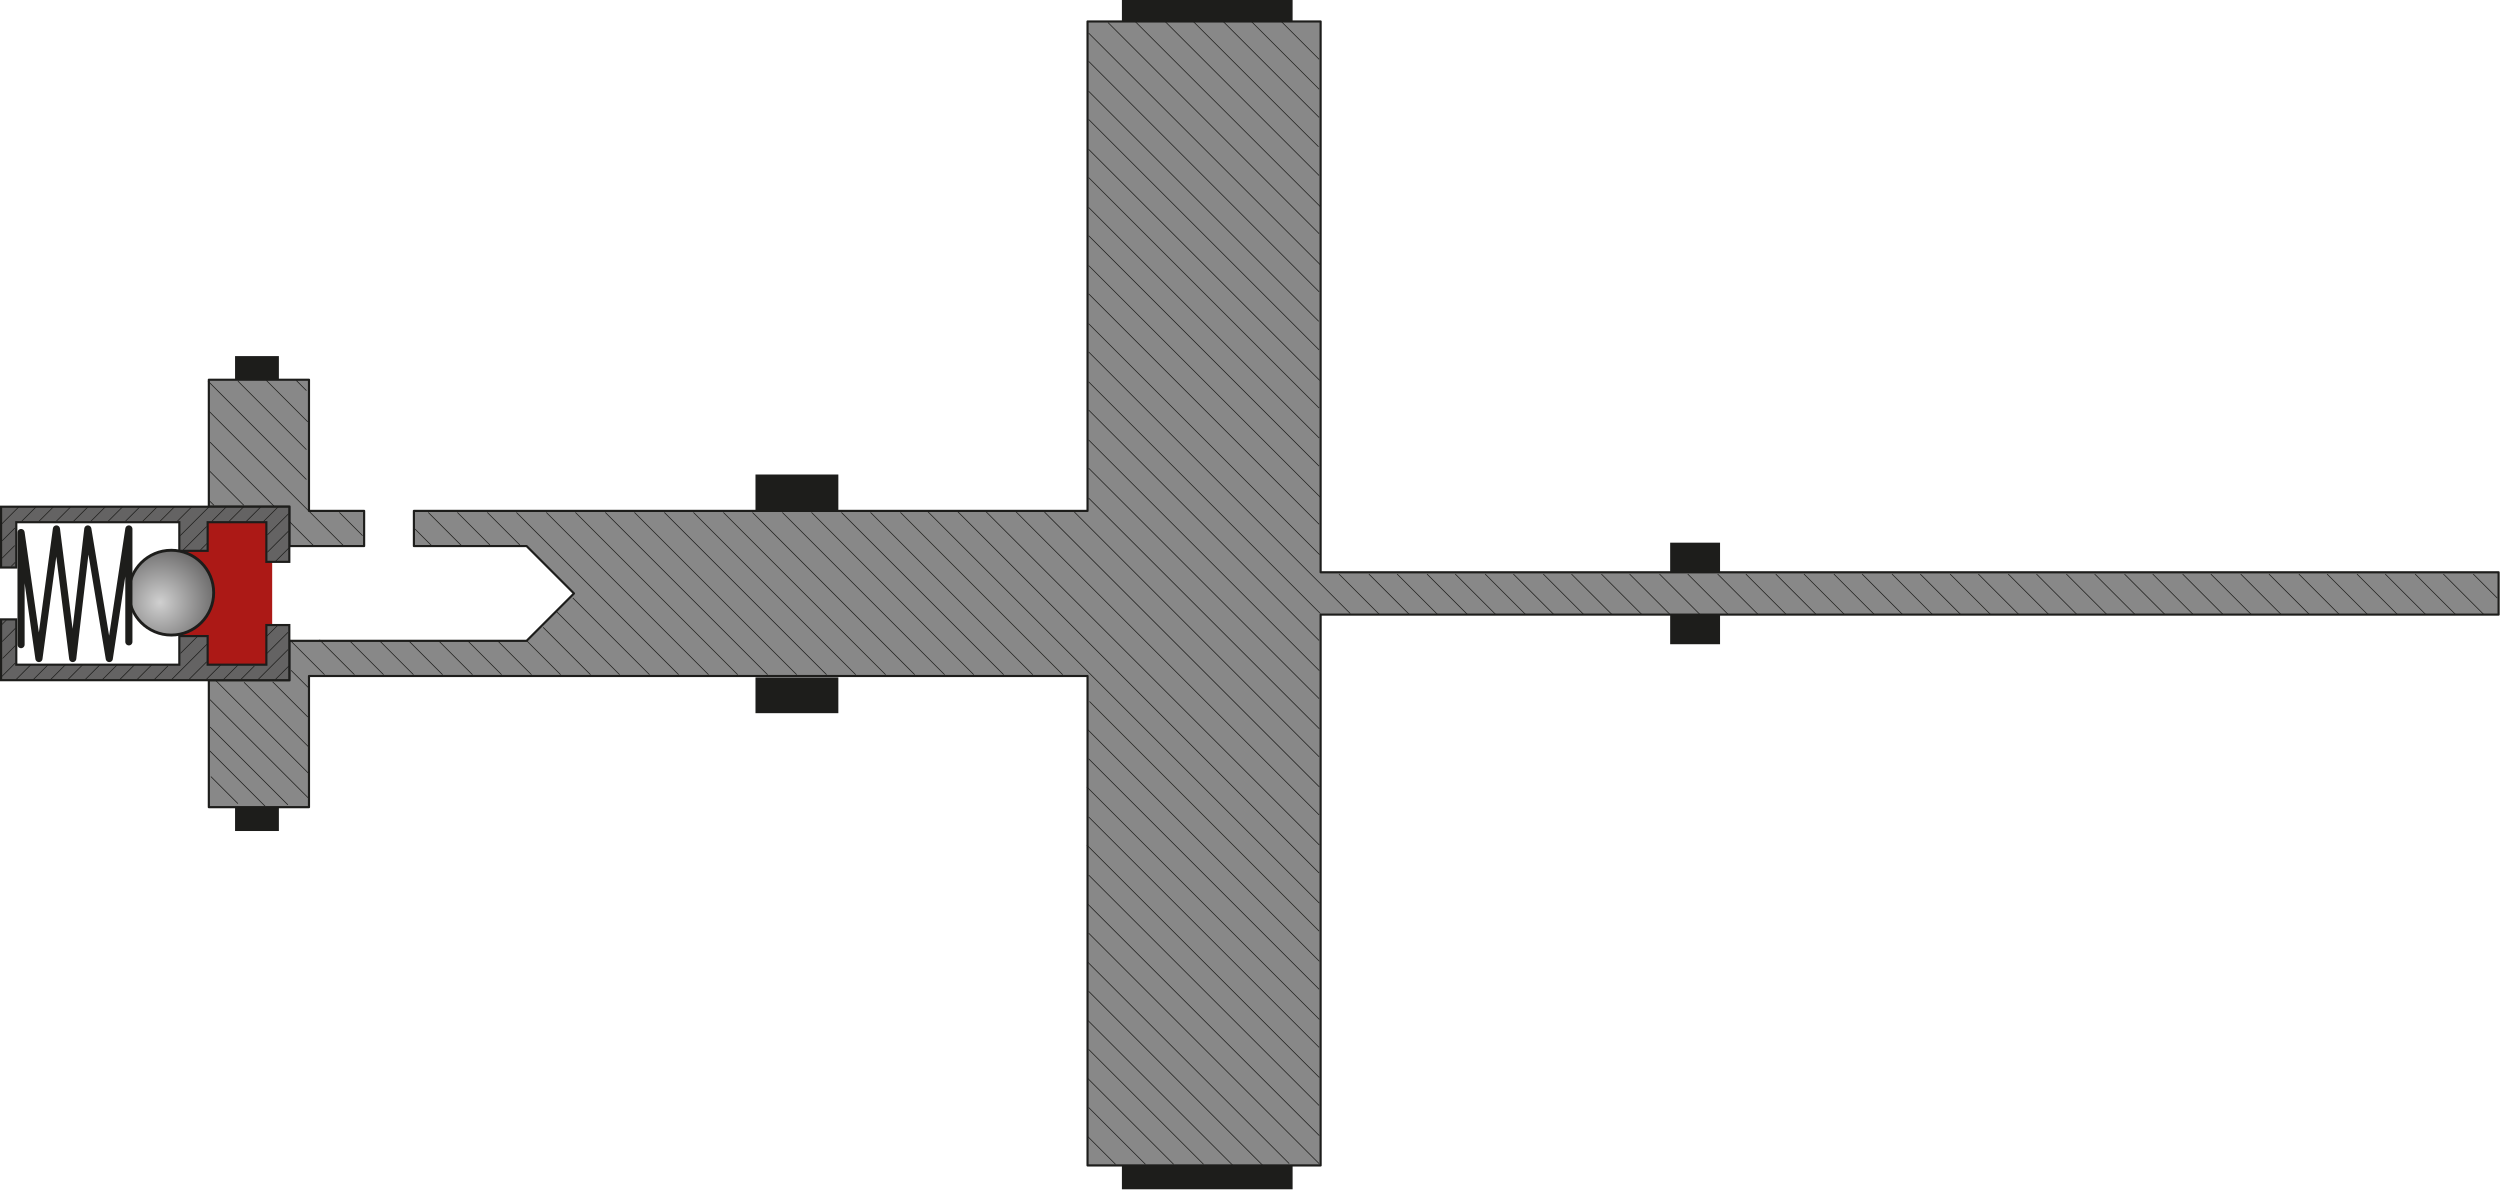
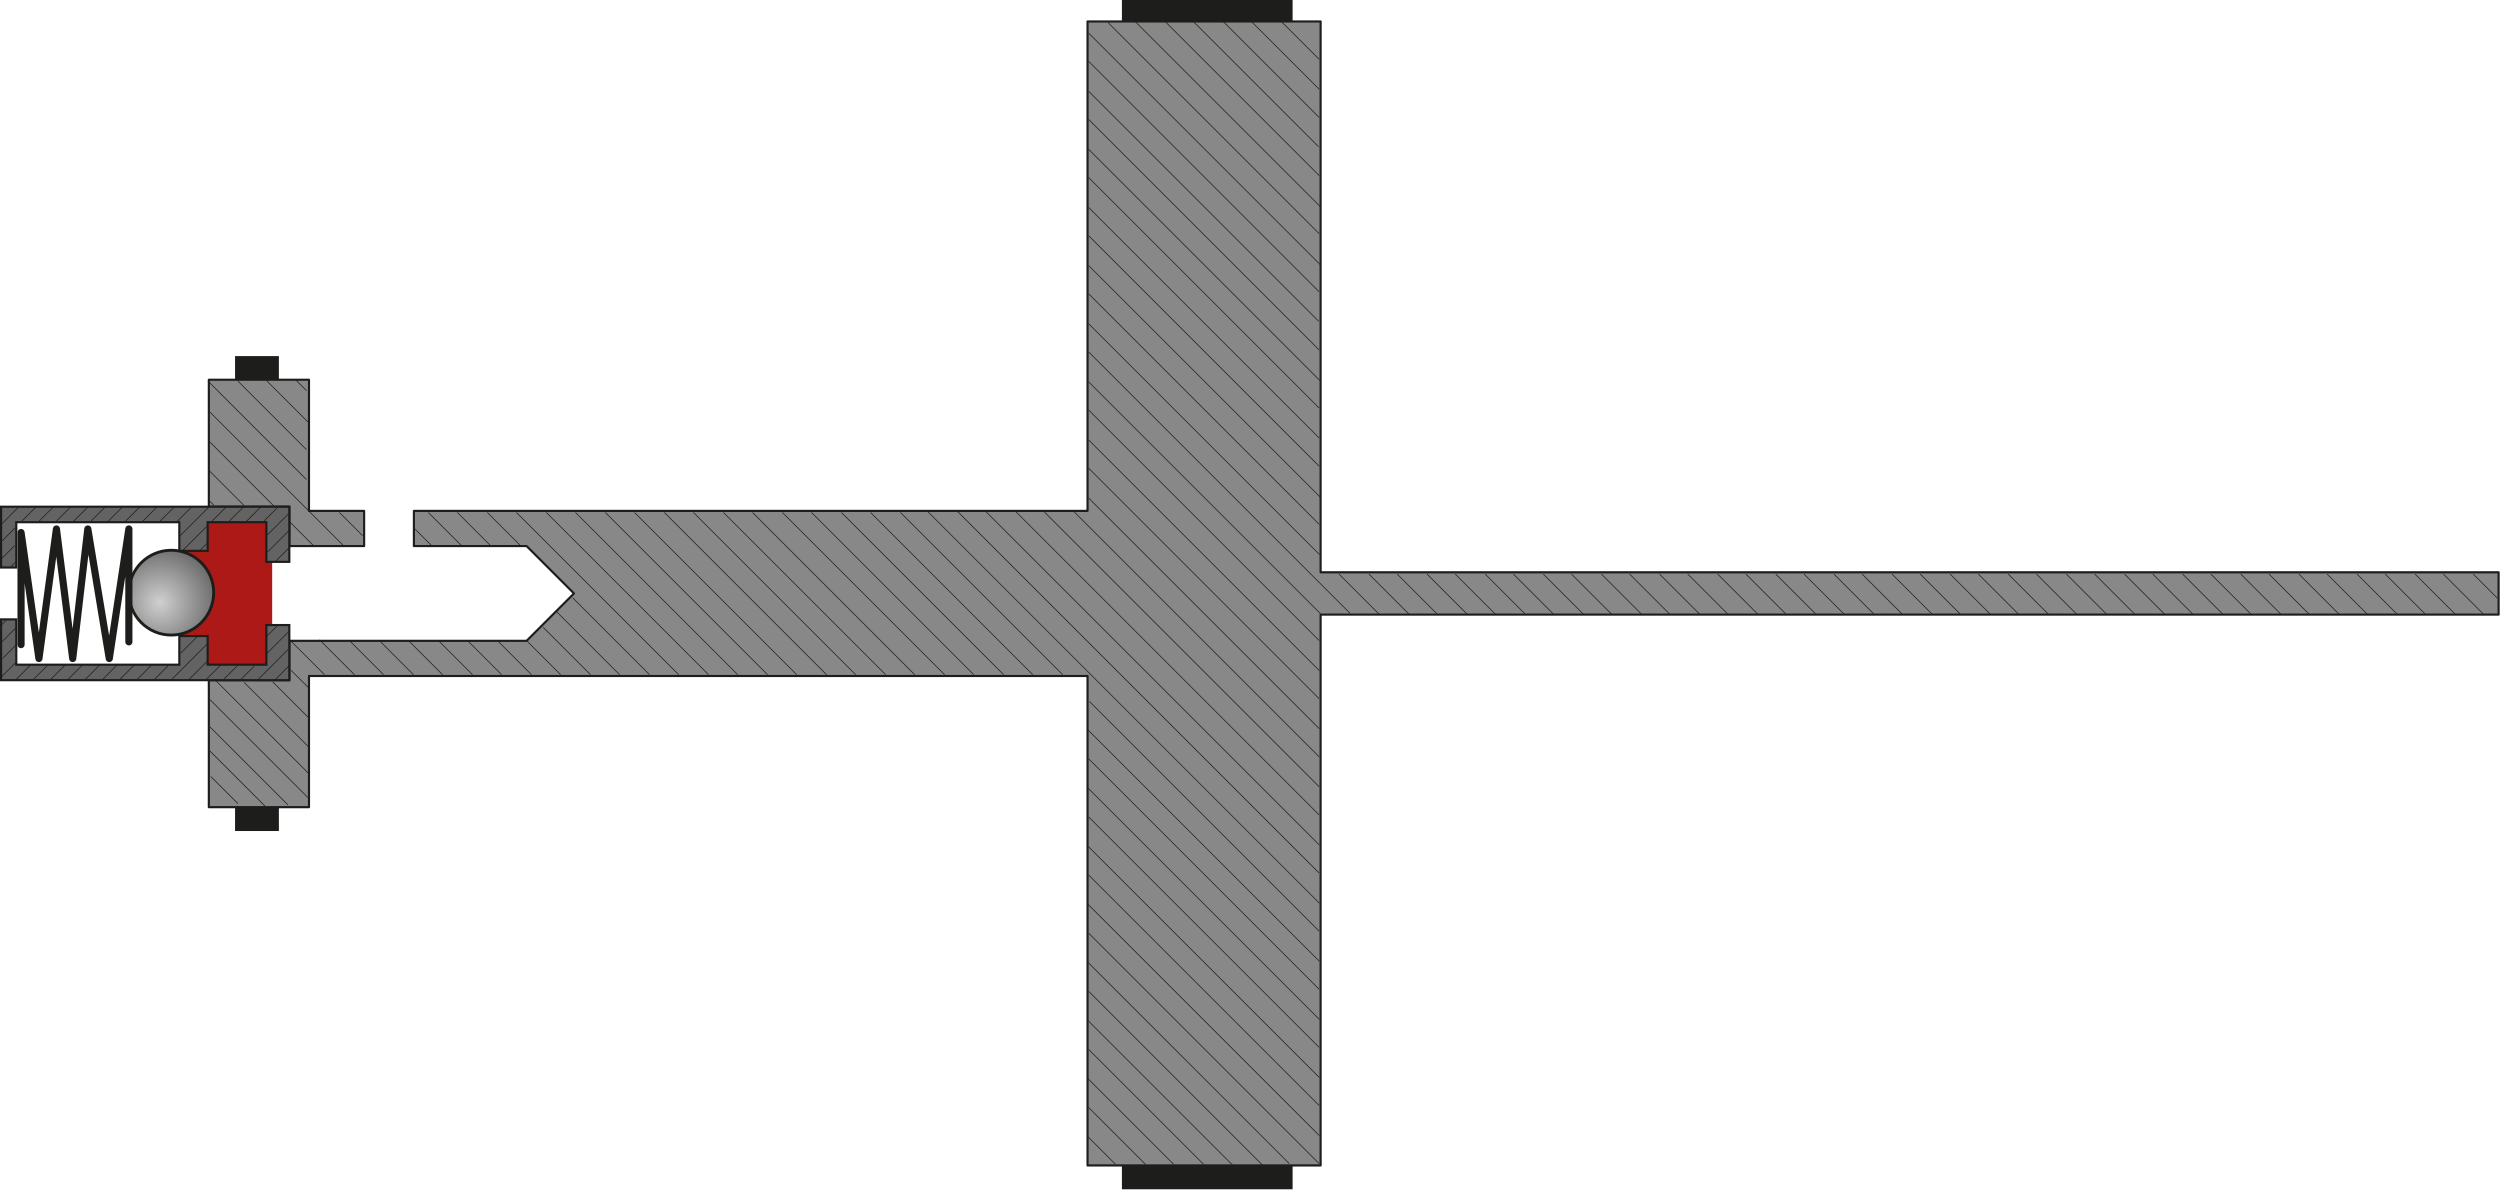
<svg xmlns="http://www.w3.org/2000/svg" width="1143" height="544" viewBox="0 0 1143 544" fill="none">
  <path d="M590.981 10.903H512.939V0H590.981V10.903Z" fill="#1D1D1B" />
-   <path d="M785.858 248.657H764.145V261.649H785.858V248.657Z" fill="#1D1D1B" stroke="#1D1D1B" stroke-width="1.093" stroke-miterlimit="10" />
  <path d="M590.981 543.742H512.939V532.839H590.981V543.742Z" fill="#1D1D1B" />
-   <path d="M785.858 281H764.145V293.992H785.858V281Z" fill="#1D1D1B" stroke="#1D1D1B" stroke-width="1.093" stroke-miterlimit="10" />
  <path d="M124.437 306.212H82.397V234.973H124.437V306.212Z" fill="#AC1916" />
  <path d="M126.958 173.615H108.016V163.353H126.958V173.615Z" fill="#1D1D1B" stroke="#1D1D1B" stroke-width="1.093" stroke-miterlimit="10" />
  <path d="M126.958 379.393H108.016V369.13H126.958V379.393Z" fill="#1D1D1B" stroke="#1D1D1B" stroke-width="1.093" stroke-miterlimit="10" />
-   <path d="M383.293 216.945H345.408V233.298H383.293V216.945Z" fill="#1D1D1B" />
-   <path d="M383.293 309.711H345.408V326.064H383.293V309.711Z" fill="#1D1D1B" />
  <path d="M189.237 249.657H240.749L262.417 271.325L240.749 292.993H132.273V310.981H96.841H95.478V369.035H141.268V309.073H497.222V532.839H603.79V281.001H1142.36V261.649H603.79V9.81H497.222V233.577H189.237V249.657Z" fill="#888888" />
  <path d="M189.237 249.657H240.749L262.417 271.325L240.749 292.993H132.273V310.981H96.841H95.478V369.035H141.268V309.073H497.222V532.839H603.79V281.001H1142.36V261.649H603.79V9.81H497.222V233.577H189.237V249.657Z" stroke="#1D1D1B" stroke-width="0.988" stroke-miterlimit="10" stroke-linecap="round" stroke-linejoin="round" />
  <path d="M166.479 233.577H141.268V173.615H95.478V231.669H132.273V249.657H166.479V233.577Z" fill="#888888" />
  <path d="M166.479 233.577H141.268V173.615H95.478V231.669H132.273V249.657H166.479V233.577Z" stroke="#1D1D1B" stroke-width="0.988" stroke-miterlimit="10" stroke-linecap="round" stroke-linejoin="round" />
  <path d="M1141.79 273.483L1130.77 262.467Z" fill="#888888" />
  <path d="M1141.79 273.483L1130.77 262.467" stroke="#1D1D1B" stroke-width="0.329" stroke-miterlimit="10" />
  <path d="M1122.73 281.001L1104.2 262.468Z" fill="#888888" />
  <path d="M1122.73 281.001L1104.2 262.468" stroke="#1D1D1B" stroke-width="0.329" stroke-miterlimit="10" />
  <path d="M1096.16 281.001L1077.62 262.468Z" fill="#888888" />
  <path d="M1096.16 281.001L1077.62 262.468" stroke="#1D1D1B" stroke-width="0.329" stroke-miterlimit="10" />
  <path d="M1069.58 281.001L1051.05 262.468Z" fill="#888888" />
  <path d="M1069.58 281.001L1051.05 262.468" stroke="#1D1D1B" stroke-width="0.329" stroke-miterlimit="10" />
  <path d="M1043.01 281.001L1024.48 262.468Z" fill="#888888" />
  <path d="M1043.01 281.001L1024.48 262.468" stroke="#1D1D1B" stroke-width="0.329" stroke-miterlimit="10" />
  <path d="M1016.44 281.001L997.902 262.468Z" fill="#888888" />
  <path d="M1016.44 281.001L997.902 262.468" stroke="#1D1D1B" stroke-width="0.329" stroke-miterlimit="10" />
  <path d="M989.861 281.001L971.328 262.468Z" fill="#888888" />
  <path d="M989.861 281.001L971.328 262.468" stroke="#1D1D1B" stroke-width="0.329" stroke-miterlimit="10" />
  <path d="M963.287 281.001L944.754 262.468Z" fill="#888888" />
  <path d="M963.287 281.001L944.754 262.468" stroke="#1D1D1B" stroke-width="0.329" stroke-miterlimit="10" />
  <path d="M936.713 281.001L918.18 262.468Z" fill="#888888" />
  <path d="M936.713 281.001L918.18 262.468" stroke="#1D1D1B" stroke-width="0.329" stroke-miterlimit="10" />
  <path d="M910.139 281.001L891.605 262.468Z" fill="#888888" />
  <path d="M910.139 281.001L891.605 262.468" stroke="#1D1D1B" stroke-width="0.329" stroke-miterlimit="10" />
  <path d="M883.567 281.001L865.033 262.468Z" fill="#888888" />
  <path d="M883.567 281.001L865.033 262.468" stroke="#1D1D1B" stroke-width="0.329" stroke-miterlimit="10" />
  <path d="M856.992 281.001L838.459 262.468Z" fill="#888888" />
  <path d="M856.992 281.001L838.459 262.468" stroke="#1D1D1B" stroke-width="0.329" stroke-miterlimit="10" />
  <path d="M830.418 281.001L811.885 262.468Z" fill="#888888" />
  <path d="M830.418 281.001L811.885 262.468" stroke="#1D1D1B" stroke-width="0.329" stroke-miterlimit="10" />
  <path d="M803.844 281.001L785.311 262.468Z" fill="#888888" />
  <path d="M803.844 281.001L785.311 262.468" stroke="#1D1D1B" stroke-width="0.329" stroke-miterlimit="10" />
  <path d="M777.27 281.001L758.736 262.468Z" fill="#888888" />
  <path d="M777.27 281.001L758.736 262.468" stroke="#1D1D1B" stroke-width="0.329" stroke-miterlimit="10" />
  <path d="M750.697 281.001L732.164 262.468Z" fill="#888888" />
  <path d="M750.697 281.001L732.164 262.468" stroke="#1D1D1B" stroke-width="0.329" stroke-miterlimit="10" />
  <path d="M724.123 281.001L705.59 262.468Z" fill="#888888" />
  <path d="M724.123 281.001L705.59 262.468" stroke="#1D1D1B" stroke-width="0.329" stroke-miterlimit="10" />
  <path d="M697.549 281.001L679.016 262.468Z" fill="#888888" />
  <path d="M697.549 281.001L679.016 262.468" stroke="#1D1D1B" stroke-width="0.329" stroke-miterlimit="10" />
  <path d="M603.109 213.135L497.699 107.726Z" fill="#888888" />
  <path d="M603.109 213.135L497.699 107.726" stroke="#1D1D1B" stroke-width="0.329" stroke-miterlimit="10" />
  <path d="M603.109 239.709L497.699 134.3Z" fill="#888888" />
  <path d="M603.109 239.709L497.699 134.3" stroke="#1D1D1B" stroke-width="0.329" stroke-miterlimit="10" />
  <path d="M603.109 186.562L497.699 81.153Z" fill="#888888" />
  <path d="M603.109 186.562L497.699 81.153" stroke="#1D1D1B" stroke-width="0.329" stroke-miterlimit="10" />
  <path d="M603.109 159.988L497.699 54.578Z" fill="#888888" />
  <path d="M603.109 159.988L497.699 54.578" stroke="#1D1D1B" stroke-width="0.329" stroke-miterlimit="10" />
  <path d="M603.109 133.415L497.699 28.005Z" fill="#888888" />
  <path d="M603.109 133.415L497.699 28.005" stroke="#1D1D1B" stroke-width="0.329" stroke-miterlimit="10" />
  <path d="M603.109 106.841L506.557 10.289Z" fill="#888888" />
  <path d="M603.109 106.841L506.557 10.289" stroke="#1D1D1B" stroke-width="0.329" stroke-miterlimit="10" />
  <path d="M603.109 80.267L532.723 9.88Z" fill="#888888" />
  <path d="M603.109 80.267L532.723 9.88" stroke="#1D1D1B" stroke-width="0.329" stroke-miterlimit="10" />
  <path d="M603.108 53.694L559.295 9.881Z" fill="#888888" />
  <path d="M603.108 53.694L559.295 9.881" stroke="#1D1D1B" stroke-width="0.329" stroke-miterlimit="10" />
  <path d="M603.11 27.12L585.871 9.881Z" fill="#888888" />
  <path d="M603.11 27.12L585.871 9.881" stroke="#1D1D1B" stroke-width="0.329" stroke-miterlimit="10" />
  <path d="M617.35 280.524L497.699 160.873Z" fill="#888888" />
  <path d="M617.35 280.524L497.699 160.873" stroke="#1D1D1B" stroke-width="0.329" stroke-miterlimit="10" />
  <path d="M603.109 292.857L497.699 187.448Z" fill="#888888" />
  <path d="M603.109 292.857L497.699 187.448" stroke="#1D1D1B" stroke-width="0.329" stroke-miterlimit="10" />
  <path d="M603.109 319.431L497.699 214.021Z" fill="#888888" />
  <path d="M603.109 319.431L497.699 214.021" stroke="#1D1D1B" stroke-width="0.329" stroke-miterlimit="10" />
  <path d="M603.109 346.004L491.227 234.122Z" fill="#888888" />
  <path d="M603.109 346.004L491.227 234.122" stroke="#1D1D1B" stroke-width="0.329" stroke-miterlimit="10" />
  <path d="M603.109 372.578L464.516 233.985Z" fill="#888888" />
  <path d="M603.109 372.578L464.516 233.985" stroke="#1D1D1B" stroke-width="0.329" stroke-miterlimit="10" />
  <path d="M603.11 399.152L437.602 233.644Z" fill="#888888" />
  <path d="M603.11 399.152L437.602 233.644" stroke="#1D1D1B" stroke-width="0.329" stroke-miterlimit="10" />
  <path d="M485.844 308.46L411.676 234.292Z" fill="#888888" />
  <path d="M485.844 308.46L411.676 234.292" stroke="#1D1D1B" stroke-width="0.329" stroke-miterlimit="10" />
  <path d="M458.859 308.46L384.691 234.292Z" fill="#888888" />
  <path d="M458.859 308.46L384.691 234.292" stroke="#1D1D1B" stroke-width="0.329" stroke-miterlimit="10" />
  <path d="M431.877 308.46L357.709 234.292Z" fill="#888888" />
  <path d="M431.877 308.46L357.709 234.292" stroke="#1D1D1B" stroke-width="0.329" stroke-miterlimit="10" />
  <path d="M404.895 308.46L330.727 234.292Z" fill="#888888" />
  <path d="M404.895 308.46L330.727 234.292" stroke="#1D1D1B" stroke-width="0.329" stroke-miterlimit="10" />
  <path d="M377.91 308.46L303.742 234.292Z" fill="#888888" />
  <path d="M377.91 308.46L303.742 234.292" stroke="#1D1D1B" stroke-width="0.329" stroke-miterlimit="10" />
  <path d="M350.928 308.46L276.76 234.292Z" fill="#888888" />
  <path d="M350.928 308.46L276.76 234.292" stroke="#1D1D1B" stroke-width="0.329" stroke-miterlimit="10" />
  <path d="M323.945 308.46L249.777 234.292Z" fill="#888888" />
  <path d="M323.945 308.46L249.777 234.292" stroke="#1D1D1B" stroke-width="0.329" stroke-miterlimit="10" />
  <path d="M210.947 249.43L195.809 234.292Z" fill="#888888" />
  <path d="M210.947 249.43L195.809 234.292" stroke="#1D1D1B" stroke-width="0.329" stroke-miterlimit="10" />
  <path d="M269.979 308.46L248.312 286.794Z" fill="#888888" />
  <path d="M269.979 308.46L248.312 286.794" stroke="#1D1D1B" stroke-width="0.329" stroke-miterlimit="10" />
  <path d="M242.994 308.46L227.73 293.196Z" fill="#888888" />
  <path d="M242.994 308.46L227.73 293.196" stroke="#1D1D1B" stroke-width="0.329" stroke-miterlimit="10" />
  <path d="M216.013 308.46L200.729 293.176Z" fill="#888888" />
  <path d="M216.013 308.46L200.729 293.176" stroke="#1D1D1B" stroke-width="0.329" stroke-miterlimit="10" />
  <path d="M237.637 249.136L222.793 234.292Z" fill="#888888" />
  <path d="M237.637 249.136L222.793 234.292" stroke="#1D1D1B" stroke-width="0.329" stroke-miterlimit="10" />
  <path d="M296.963 308.46L261.895 273.394Z" fill="#888888" />
  <path d="M296.963 308.46L261.895 273.394" stroke="#1D1D1B" stroke-width="0.329" stroke-miterlimit="10" />
  <path d="M140.108 178.59L135.406 173.889Z" fill="#888888" />
  <path d="M140.108 178.59L135.406 173.889" stroke="#1D1D1B" stroke-width="0.329" stroke-miterlimit="10" />
  <path d="M140.108 205.573L108.764 174.229Z" fill="#888888" />
  <path d="M140.108 205.573L108.764 174.229" stroke="#1D1D1B" stroke-width="0.329" stroke-miterlimit="10" />
  <path d="M156.983 249.43L95.598 188.045Z" fill="#888888" />
  <path d="M156.983 249.43L95.598 188.045" stroke="#1D1D1B" stroke-width="0.329" stroke-miterlimit="10" />
  <path d="M189.028 308.46L173.648 293.08Z" fill="#888888" />
  <path d="M189.028 308.46L173.648 293.08" stroke="#1D1D1B" stroke-width="0.329" stroke-miterlimit="10" />
  <path d="M162.046 308.46L146.104 292.518Z" fill="#888888" />
  <path d="M162.046 308.46L146.104 292.518" stroke="#1D1D1B" stroke-width="0.329" stroke-miterlimit="10" />
  <path d="M140.858 314.254L133.072 306.469Z" fill="#888888" />
  <path d="M140.858 314.254L133.072 306.469" stroke="#1D1D1B" stroke-width="0.329" stroke-miterlimit="10" />
  <path d="M141.077 341.457L111.557 311.937Z" fill="#888888" />
  <path d="M141.077 341.457L111.557 311.937" stroke="#1D1D1B" stroke-width="0.329" stroke-miterlimit="10" />
  <path d="M141.077 364.962L95.978 319.864Z" fill="#888888" />
  <path d="M141.077 364.962L95.978 319.864" stroke="#1D1D1B" stroke-width="0.329" stroke-miterlimit="10" />
  <path d="M121.234 368.626L95.83 343.222Z" fill="#888888" />
  <path d="M121.234 368.626L95.83 343.222" stroke="#1D1D1B" stroke-width="0.329" stroke-miterlimit="10" />
  <path d="M603.109 425.726L498.109 320.726Z" fill="#888888" />
  <path d="M603.109 425.726L498.109 320.726" stroke="#1D1D1B" stroke-width="0.329" stroke-miterlimit="10" />
  <path d="M603.109 452.299L497.699 346.89Z" fill="#888888" />
  <path d="M603.109 452.299L497.699 346.89" stroke="#1D1D1B" stroke-width="0.329" stroke-miterlimit="10" />
  <path d="M603.109 478.873L497.699 373.464Z" fill="#888888" />
  <path d="M603.109 478.873L497.699 373.464" stroke="#1D1D1B" stroke-width="0.329" stroke-miterlimit="10" />
  <path d="M603.109 505.447L497.699 400.037Z" fill="#888888" />
  <path d="M603.109 505.447L497.699 400.037" stroke="#1D1D1B" stroke-width="0.329" stroke-miterlimit="10" />
  <path d="M603.109 532.021L497.699 426.611Z" fill="#888888" />
  <path d="M603.109 532.021L497.699 426.611" stroke="#1D1D1B" stroke-width="0.329" stroke-miterlimit="10" />
  <path d="M577.218 532.703L497.699 453.185Z" fill="#888888" />
  <path d="M577.218 532.703L497.699 453.185" stroke="#1D1D1B" stroke-width="0.329" stroke-miterlimit="10" />
  <path d="M550.303 532.362L497.699 479.758Z" fill="#888888" />
  <path d="M550.303 532.362L497.699 479.758" stroke="#1D1D1B" stroke-width="0.329" stroke-miterlimit="10" />
  <path d="M523.729 532.362L497.699 506.332Z" fill="#888888" />
  <path d="M523.729 532.362L497.699 506.332" stroke="#1D1D1B" stroke-width="0.329" stroke-miterlimit="10" />
  <path d="M670.975 281.001L652.441 262.468Z" fill="#888888" />
  <path d="M670.975 281.001L652.441 262.468" stroke="#1D1D1B" stroke-width="0.329" stroke-miterlimit="10" />
  <path d="M644.401 281.001L625.867 262.468Z" fill="#888888" />
  <path d="M644.401 281.001L625.867 262.468" stroke="#1D1D1B" stroke-width="0.329" stroke-miterlimit="10" />
  <path d="M111.501 231.045L95.596 215.14Z" fill="#888888" />
  <path d="M111.501 231.045L95.596 215.14" stroke="#1D1D1B" stroke-width="0.329" stroke-miterlimit="10" />
  <path d="M1135.63 281.001L1117.1 262.468Z" fill="#888888" />
  <path d="M1135.63 281.001L1117.1 262.468" stroke="#1D1D1B" stroke-width="0.329" stroke-miterlimit="10" />
  <path d="M1109.06 281.001L1090.53 262.468Z" fill="#888888" />
  <path d="M1109.06 281.001L1090.53 262.468" stroke="#1D1D1B" stroke-width="0.329" stroke-miterlimit="10" />
  <path d="M1082.48 281.001L1063.95 262.468Z" fill="#888888" />
  <path d="M1082.48 281.001L1063.95 262.468" stroke="#1D1D1B" stroke-width="0.329" stroke-miterlimit="10" />
  <path d="M1055.91 281.001L1037.38 262.468Z" fill="#888888" />
  <path d="M1055.91 281.001L1037.38 262.468" stroke="#1D1D1B" stroke-width="0.329" stroke-miterlimit="10" />
  <path d="M1029.34 281.001L1010.8 262.468Z" fill="#888888" />
  <path d="M1029.34 281.001L1010.8 262.468" stroke="#1D1D1B" stroke-width="0.329" stroke-miterlimit="10" />
  <path d="M1002.76 281.001L984.229 262.468Z" fill="#888888" />
  <path d="M1002.76 281.001L984.229 262.468" stroke="#1D1D1B" stroke-width="0.329" stroke-miterlimit="10" />
  <path d="M976.19 281.001L957.656 262.468Z" fill="#888888" />
  <path d="M976.19 281.001L957.656 262.468" stroke="#1D1D1B" stroke-width="0.329" stroke-miterlimit="10" />
  <path d="M949.615 281.001L931.082 262.468Z" fill="#888888" />
  <path d="M949.615 281.001L931.082 262.468" stroke="#1D1D1B" stroke-width="0.329" stroke-miterlimit="10" />
  <path d="M923.041 281.001L904.508 262.468Z" fill="#888888" />
  <path d="M923.041 281.001L904.508 262.468" stroke="#1D1D1B" stroke-width="0.329" stroke-miterlimit="10" />
  <path d="M896.467 281.001L877.934 262.468Z" fill="#888888" />
  <path d="M896.467 281.001L877.934 262.468" stroke="#1D1D1B" stroke-width="0.329" stroke-miterlimit="10" />
  <path d="M869.893 281.001L851.359 262.468Z" fill="#888888" />
  <path d="M869.893 281.001L851.359 262.468" stroke="#1D1D1B" stroke-width="0.329" stroke-miterlimit="10" />
  <path d="M843.318 281.001L824.785 262.468Z" fill="#888888" />
  <path d="M843.318 281.001L824.785 262.468" stroke="#1D1D1B" stroke-width="0.329" stroke-miterlimit="10" />
  <path d="M816.744 281.001L798.211 262.468Z" fill="#888888" />
  <path d="M816.744 281.001L798.211 262.468" stroke="#1D1D1B" stroke-width="0.329" stroke-miterlimit="10" />
  <path d="M790.172 281.001L771.639 262.468Z" fill="#888888" />
  <path d="M790.172 281.001L771.639 262.468" stroke="#1D1D1B" stroke-width="0.329" stroke-miterlimit="10" />
  <path d="M763.598 281.001L745.064 262.468Z" fill="#888888" />
  <path d="M763.598 281.001L745.064 262.468" stroke="#1D1D1B" stroke-width="0.329" stroke-miterlimit="10" />
  <path d="M737.024 281.001L718.49 262.468Z" fill="#888888" />
  <path d="M737.024 281.001L718.49 262.468" stroke="#1D1D1B" stroke-width="0.329" stroke-miterlimit="10" />
  <path d="M710.449 281.001L691.916 262.468Z" fill="#888888" />
  <path d="M710.449 281.001L691.916 262.468" stroke="#1D1D1B" stroke-width="0.329" stroke-miterlimit="10" />
  <path d="M683.875 281.001L665.342 262.468Z" fill="#888888" />
  <path d="M683.875 281.001L665.342 262.468" stroke="#1D1D1B" stroke-width="0.329" stroke-miterlimit="10" />
  <path d="M603.676 227.376L497.676 121.376Z" fill="#888888" />
  <path d="M603.676 227.376L497.676 121.376" stroke="#1D1D1B" stroke-width="0.329" stroke-miterlimit="10" />
  <path d="M603.313 253.587L497.676 147.95Z" fill="#888888" />
  <path d="M603.313 253.587L497.676 147.95" stroke="#1D1D1B" stroke-width="0.329" stroke-miterlimit="10" />
  <path d="M603.178 200.303L497.678 94.803Z" fill="#888888" />
  <path d="M603.178 200.303L497.678 94.803" stroke="#1D1D1B" stroke-width="0.329" stroke-miterlimit="10" />
  <path d="M603.381 173.934L497.676 68.228Z" fill="#888888" />
  <path d="M603.381 173.934L497.676 68.228" stroke="#1D1D1B" stroke-width="0.329" stroke-miterlimit="10" />
  <path d="M602.949 146.928L497.676 41.655Z" fill="#888888" />
  <path d="M602.949 146.928L497.676 41.655" stroke="#1D1D1B" stroke-width="0.329" stroke-miterlimit="10" />
  <path d="M603.586 120.99L497.699 15.104Z" fill="#888888" />
  <path d="M603.586 120.99L497.699 15.104" stroke="#1D1D1B" stroke-width="0.329" stroke-miterlimit="10" />
  <path d="M603.79 94.621L519.049 9.88Z" fill="#888888" />
  <path d="M603.79 94.621L519.049 9.88" stroke="#1D1D1B" stroke-width="0.329" stroke-miterlimit="10" />
  <path d="M602.836 67.094L545.623 9.88Z" fill="#888888" />
  <path d="M602.836 67.094L545.623 9.88" stroke="#1D1D1B" stroke-width="0.329" stroke-miterlimit="10" />
  <path d="M603.132 40.815L572.197 9.881Z" fill="#888888" />
  <path d="M603.132 40.815L572.197 9.881" stroke="#1D1D1B" stroke-width="0.329" stroke-miterlimit="10" />
  <path d="M603.676 280.524L497.676 174.524Z" fill="#888888" />
  <path d="M603.676 280.524L497.676 174.524" stroke="#1D1D1B" stroke-width="0.329" stroke-miterlimit="10" />
  <path d="M603.222 306.644L497.676 201.097Z" fill="#888888" />
  <path d="M603.222 306.644L497.676 201.097" stroke="#1D1D1B" stroke-width="0.329" stroke-miterlimit="10" />
  <path d="M603.222 333.217L497.676 227.671Z" fill="#888888" />
  <path d="M603.222 333.217L497.676 227.671" stroke="#1D1D1B" stroke-width="0.329" stroke-miterlimit="10" />
  <path d="M603.222 359.791L477.553 234.122Z" fill="#888888" />
  <path d="M603.222 359.791L477.553 234.122" stroke="#1D1D1B" stroke-width="0.329" stroke-miterlimit="10" />
  <path d="M603.222 386.365L450.842 233.985Z" fill="#888888" />
  <path d="M603.222 386.365L450.842 233.985" stroke="#1D1D1B" stroke-width="0.329" stroke-miterlimit="10" />
  <path d="M603.222 412.938L423.928 233.644Z" fill="#888888" />
  <path d="M603.222 412.938L423.928 233.644" stroke="#1D1D1B" stroke-width="0.329" stroke-miterlimit="10" />
  <path d="M472.17 308.46L398.002 234.292Z" fill="#888888" />
  <path d="M472.17 308.46L398.002 234.292" stroke="#1D1D1B" stroke-width="0.329" stroke-miterlimit="10" />
  <path d="M445.188 308.46L371.02 234.292Z" fill="#888888" />
  <path d="M445.188 308.46L371.02 234.292" stroke="#1D1D1B" stroke-width="0.329" stroke-miterlimit="10" />
  <path d="M418.203 308.46L344.035 234.292Z" fill="#888888" />
  <path d="M418.203 308.46L344.035 234.292" stroke="#1D1D1B" stroke-width="0.329" stroke-miterlimit="10" />
  <path d="M391.221 308.46L317.053 234.292Z" fill="#888888" />
  <path d="M391.221 308.46L317.053 234.292" stroke="#1D1D1B" stroke-width="0.329" stroke-miterlimit="10" />
  <path d="M364.238 308.46L290.07 234.292Z" fill="#888888" />
  <path d="M364.238 308.46L290.07 234.292" stroke="#1D1D1B" stroke-width="0.329" stroke-miterlimit="10" />
  <path d="M337.254 308.46L263.086 234.292Z" fill="#888888" />
  <path d="M337.254 308.46L263.086 234.292" stroke="#1D1D1B" stroke-width="0.329" stroke-miterlimit="10" />
  <path d="M310.272 308.46L236.104 234.292Z" fill="#888888" />
  <path d="M310.272 308.46L236.104 234.292" stroke="#1D1D1B" stroke-width="0.329" stroke-miterlimit="10" />
  <path d="M197.274 249.43L189.705 241.861Z" fill="#888888" />
  <path d="M197.274 249.43L189.705 241.861" stroke="#1D1D1B" stroke-width="0.329" stroke-miterlimit="10" />
  <path d="M256.306 308.46L240.732 292.887Z" fill="#888888" />
  <path d="M256.306 308.46L240.732 292.887" stroke="#1D1D1B" stroke-width="0.329" stroke-miterlimit="10" />
  <path d="M229.323 308.46L214.059 293.196Z" fill="#888888" />
  <path d="M229.323 308.46L214.059 293.196" stroke="#1D1D1B" stroke-width="0.329" stroke-miterlimit="10" />
  <path d="M202.339 308.46L187.055 293.176Z" fill="#888888" />
  <path d="M202.339 308.46L187.055 293.176" stroke="#1D1D1B" stroke-width="0.329" stroke-miterlimit="10" />
  <path d="M223.963 249.136L209.119 234.292Z" fill="#888888" />
  <path d="M223.963 249.136L209.119 234.292" stroke="#1D1D1B" stroke-width="0.329" stroke-miterlimit="10" />
  <path d="M283.288 308.46L254.285 279.458Z" fill="#888888" />
  <path d="M283.288 308.46L254.285 279.458" stroke="#1D1D1B" stroke-width="0.329" stroke-miterlimit="10" />
  <path d="M140.722 192.877L121.734 173.889Z" fill="#888888" />
  <path d="M140.722 192.877L121.734 173.889" stroke="#1D1D1B" stroke-width="0.329" stroke-miterlimit="10" />
  <path d="M140.107 219.247L95.09 174.229Z" fill="#888888" />
  <path d="M140.107 219.247L95.09 174.229" stroke="#1D1D1B" stroke-width="0.329" stroke-miterlimit="10" />
  <path d="M165.782 244.92L155.154 234.292Z" fill="#888888" />
  <path d="M165.782 244.92L155.154 234.292" stroke="#1D1D1B" stroke-width="0.329" stroke-miterlimit="10" />
  <path d="M143.308 249.43L96.022 202.144Z" fill="#888888" />
  <path d="M143.308 249.43L96.022 202.144" stroke="#1D1D1B" stroke-width="0.329" stroke-miterlimit="10" />
  <path d="M175.357 308.46L159.977 293.08Z" fill="#888888" />
  <path d="M175.357 308.46L159.977 293.08" stroke="#1D1D1B" stroke-width="0.329" stroke-miterlimit="10" />
  <path d="M148.372 308.46L132.43 292.518Z" fill="#888888" />
  <path d="M148.372 308.46L132.43 292.518" stroke="#1D1D1B" stroke-width="0.329" stroke-miterlimit="10" />
  <path d="M140.767 327.837L124.643 311.713Z" fill="#888888" />
  <path d="M140.767 327.837L124.643 311.713" stroke="#1D1D1B" stroke-width="0.329" stroke-miterlimit="10" />
  <path d="M141.024 353.529L98.658 311.163Z" fill="#888888" />
  <path d="M141.024 353.529L98.658 311.163" stroke="#1D1D1B" stroke-width="0.329" stroke-miterlimit="10" />
  <path d="M131.621 367.98L96.023 332.383Z" fill="#888888" />
  <path d="M131.621 367.98L96.023 332.383" stroke="#1D1D1B" stroke-width="0.329" stroke-miterlimit="10" />
  <path d="M108.775 367.413L96.408 355.046Z" fill="#888888" />
  <path d="M108.775 367.413L96.408 355.046" stroke="#1D1D1B" stroke-width="0.329" stroke-miterlimit="10" />
  <path d="M603.222 439.512L497.324 333.614Z" fill="#888888" />
  <path d="M603.222 439.512L497.324 333.614" stroke="#1D1D1B" stroke-width="0.329" stroke-miterlimit="10" />
  <path d="M603.223 466.086L496.916 359.779Z" fill="#888888" />
  <path d="M603.223 466.086L496.916 359.779" stroke="#1D1D1B" stroke-width="0.329" stroke-miterlimit="10" />
  <path d="M603.223 492.66L496.916 386.353Z" fill="#888888" />
  <path d="M603.223 492.66L496.916 386.353" stroke="#1D1D1B" stroke-width="0.329" stroke-miterlimit="10" />
  <path d="M603.222 519.233L497.312 413.324Z" fill="#888888" />
  <path d="M603.222 519.233L497.312 413.324" stroke="#1D1D1B" stroke-width="0.329" stroke-miterlimit="10" />
  <path d="M589.435 532.021L497.312 439.898Z" fill="#888888" />
  <path d="M589.435 532.021L497.312 439.898" stroke="#1D1D1B" stroke-width="0.329" stroke-miterlimit="10" />
  <path d="M563.543 532.703L497.312 466.472Z" fill="#888888" />
  <path d="M563.543 532.703L497.312 466.472" stroke="#1D1D1B" stroke-width="0.329" stroke-miterlimit="10" />
  <path d="M536.628 532.362L497.312 493.046Z" fill="#888888" />
  <path d="M536.628 532.362L497.312 493.046" stroke="#1D1D1B" stroke-width="0.329" stroke-miterlimit="10" />
  <path d="M510.055 532.362L497.312 519.619Z" fill="#888888" />
  <path d="M510.055 532.362L497.312 519.619" stroke="#1D1D1B" stroke-width="0.329" stroke-miterlimit="10" />
  <path d="M657.301 281.001L638.768 262.468Z" fill="#888888" />
  <path d="M657.301 281.001L638.768 262.468" stroke="#1D1D1B" stroke-width="0.329" stroke-miterlimit="10" />
  <path d="M630.727 281.001L612.193 262.468Z" fill="#888888" />
  <path d="M630.727 281.001L612.193 262.468" stroke="#1D1D1B" stroke-width="0.329" stroke-miterlimit="10" />
  <path d="M97.829 231.045L95.977 229.193Z" fill="#888888" />
  <path d="M97.829 231.045L95.977 229.193" stroke="#1D1D1B" stroke-width="0.329" stroke-miterlimit="10" />
  <path d="M58.914 270.966C58.914 281.674 67.595 290.354 78.301 290.354C89.009 290.354 97.69 281.674 97.69 270.966C97.69 260.26 89.009 251.578 78.301 251.578C67.595 251.578 58.914 260.26 58.914 270.966Z" fill="url(#paint0_radial_1046_20959)" />
  <path d="M97.691 270.966C97.691 260.258 89.011 251.578 78.303 251.578C67.596 251.578 58.916 260.258 58.916 270.966C58.916 281.674 67.596 290.354 78.303 290.354C89.011 290.354 97.691 281.674 97.691 270.966Z" stroke="#1D1D1B" stroke-width="1.323" stroke-miterlimit="10" />
  <path d="M9.625 294.719V243.479L17.801 301.079L25.797 241.844L33.246 301.079L40.15 241.844L49.962 301.079L58.916 241.844V293.447" stroke="#1D1D1B" stroke-width="3.271" stroke-miterlimit="10" stroke-linecap="round" stroke-linejoin="round" />
  <path d="M132.274 231.669V256.879H121.781V238.755H94.934V251.838H81.987V238.755H7.445V259.469H0.494V231.669H132.274Z" fill="#646363" />
  <path d="M132.274 231.669V256.879H121.781V238.755H94.934V251.838H81.987V238.755H7.445V259.469H0.494V231.669H132.274Z" stroke="#1D1D1B" stroke-width="0.988" stroke-miterlimit="10" />
  <path d="M132.069 250.543L125.869 256.743Z" fill="#646363" />
  <path d="M132.069 250.543L125.869 256.743" stroke="#1D1D1B" stroke-width="0.329" stroke-miterlimit="10" />
  <path d="M131.934 242.775L122.213 252.497Z" fill="#646363" />
  <path d="M131.934 242.775L122.213 252.497" stroke="#1D1D1B" stroke-width="0.329" stroke-miterlimit="10" />
  <path d="M131.979 234.826L122.258 244.547Z" fill="#646363" />
  <path d="M131.979 234.826L122.258 244.547" stroke="#1D1D1B" stroke-width="0.329" stroke-miterlimit="10" />
  <path d="M127.231 231.669L120.418 238.482Z" fill="#646363" />
  <path d="M127.231 231.669L120.418 238.482" stroke="#1D1D1B" stroke-width="0.329" stroke-miterlimit="10" />
  <path d="M119.327 231.669L112.514 238.482Z" fill="#646363" />
  <path d="M119.327 231.669L112.514 238.482" stroke="#1D1D1B" stroke-width="0.329" stroke-miterlimit="10" />
  <path d="M94.594 248.499L91.688 251.405Z" fill="#646363" />
  <path d="M94.594 248.499L91.688 251.405" stroke="#1D1D1B" stroke-width="0.329" stroke-miterlimit="10" />
  <path d="M111.425 231.669L104.611 238.482Z" fill="#646363" />
  <path d="M111.425 231.669L104.611 238.482" stroke="#1D1D1B" stroke-width="0.329" stroke-miterlimit="10" />
  <path d="M94.479 240.708L83.725 251.463Z" fill="#646363" />
  <path d="M94.479 240.708L83.725 251.463" stroke="#1D1D1B" stroke-width="0.329" stroke-miterlimit="10" />
  <path d="M103.52 231.668L96.853 238.335Z" fill="#646363" />
  <path d="M103.52 231.668L96.853 238.335" stroke="#1D1D1B" stroke-width="0.329" stroke-miterlimit="10" />
  <path d="M95.615 231.669L82.397 244.887Z" fill="#646363" />
  <path d="M95.615 231.669L82.397 244.887" stroke="#1D1D1B" stroke-width="0.329" stroke-miterlimit="10" />
  <path d="M87.712 231.668L81.045 238.335Z" fill="#646363" />
  <path d="M87.712 231.668L81.045 238.335" stroke="#1D1D1B" stroke-width="0.329" stroke-miterlimit="10" />
  <path d="M79.808 231.669L73.148 238.329Z" fill="#646363" />
  <path d="M79.808 231.669L73.148 238.329" stroke="#1D1D1B" stroke-width="0.329" stroke-miterlimit="10" />
  <path d="M71.904 231.669L65.244 238.329Z" fill="#646363" />
  <path d="M71.904 231.669L65.244 238.329" stroke="#1D1D1B" stroke-width="0.329" stroke-miterlimit="10" />
  <path d="M64 231.669L57.34 238.329Z" fill="#646363" />
  <path d="M64 231.669L57.34 238.329" stroke="#1D1D1B" stroke-width="0.329" stroke-miterlimit="10" />
  <path d="M56.096 231.669L49.435 238.329Z" fill="#646363" />
  <path d="M56.096 231.669L49.435 238.329" stroke="#1D1D1B" stroke-width="0.329" stroke-miterlimit="10" />
  <path d="M48.191 231.669L41.531 238.329Z" fill="#646363" />
  <path d="M48.191 231.669L41.531 238.329" stroke="#1D1D1B" stroke-width="0.329" stroke-miterlimit="10" />
  <path d="M40.287 231.669L33.627 238.329Z" fill="#646363" />
  <path d="M40.287 231.669L33.627 238.329" stroke="#1D1D1B" stroke-width="0.329" stroke-miterlimit="10" />
  <path d="M7.037 257.016L5.061 258.992Z" fill="#646363" />
  <path d="M7.037 257.016L5.061 258.992" stroke="#1D1D1B" stroke-width="0.329" stroke-miterlimit="10" />
  <path d="M32.383 231.668L25.773 238.278Z" fill="#646363" />
  <path d="M32.383 231.668L25.773 238.278" stroke="#1D1D1B" stroke-width="0.329" stroke-miterlimit="10" />
  <path d="M6.718 249.43L0.926 255.222Z" fill="#646363" />
  <path d="M6.718 249.43L0.926 255.222" stroke="#1D1D1B" stroke-width="0.329" stroke-miterlimit="10" />
  <path d="M24.479 231.668L17.869 238.278Z" fill="#646363" />
  <path d="M24.479 231.668L17.869 238.278" stroke="#1D1D1B" stroke-width="0.329" stroke-miterlimit="10" />
  <path d="M6.853 241.389L0.971 247.272Z" fill="#646363" />
  <path d="M6.853 241.389L0.971 247.272" stroke="#1D1D1B" stroke-width="0.329" stroke-miterlimit="10" />
  <path d="M16.576 231.668L9.967 238.278Z" fill="#646363" />
  <path d="M16.576 231.668L9.967 238.278" stroke="#1D1D1B" stroke-width="0.329" stroke-miterlimit="10" />
  <path d="M8.671 231.669L0.752 239.587Z" fill="#646363" />
  <path d="M8.671 231.669L0.752 239.587" stroke="#1D1D1B" stroke-width="0.329" stroke-miterlimit="10" />
  <path d="M132.274 310.981V285.771H121.781V303.895H94.934V290.812H81.987V303.895H7.445V283.181H0.494V310.981H132.274Z" fill="#646363" />
  <path d="M132.274 310.981V285.771H121.781V303.895H94.934V290.812H81.987V303.895H7.445V283.181H0.494V310.981H132.274Z" stroke="#1D1D1B" stroke-width="0.988" stroke-miterlimit="10" />
  <path d="M132.069 304.508L125.869 310.708Z" fill="#646363" />
  <path d="M132.069 304.508L125.869 310.708" stroke="#1D1D1B" stroke-width="0.329" stroke-miterlimit="10" />
  <path d="M131.729 296.945L117.965 310.709Z" fill="#646363" />
  <path d="M131.729 296.945L117.965 310.709" stroke="#1D1D1B" stroke-width="0.329" stroke-miterlimit="10" />
  <path d="M116.33 304.44L110.061 310.709Z" fill="#646363" />
  <path d="M116.33 304.44L110.061 310.709" stroke="#1D1D1B" stroke-width="0.329" stroke-miterlimit="10" />
  <path d="M131.661 289.109L122.053 298.717Z" fill="#646363" />
  <path d="M131.661 289.109L122.053 298.717" stroke="#1D1D1B" stroke-width="0.329" stroke-miterlimit="10" />
  <path d="M108.8 304.065L102.156 310.709Z" fill="#646363" />
  <path d="M108.8 304.065L102.156 310.709" stroke="#1D1D1B" stroke-width="0.329" stroke-miterlimit="10" />
  <path d="M127.231 285.634L122.053 290.812Z" fill="#646363" />
  <path d="M127.231 285.634L122.053 290.812" stroke="#1D1D1B" stroke-width="0.329" stroke-miterlimit="10" />
  <path d="M100.896 304.065L94.252 310.709Z" fill="#646363" />
  <path d="M100.896 304.065L94.252 310.709" stroke="#1D1D1B" stroke-width="0.329" stroke-miterlimit="10" />
  <path d="M94.492 302.566L86.35 310.709Z" fill="#646363" />
  <path d="M94.492 302.566L86.35 310.709" stroke="#1D1D1B" stroke-width="0.329" stroke-miterlimit="10" />
  <path d="M94.628 294.526L78.445 310.709Z" fill="#646363" />
  <path d="M94.628 294.526L78.445 310.709" stroke="#1D1D1B" stroke-width="0.329" stroke-miterlimit="10" />
  <path d="M76.81 304.44L70.541 310.709Z" fill="#646363" />
  <path d="M76.81 304.44L70.541 310.709" stroke="#1D1D1B" stroke-width="0.329" stroke-miterlimit="10" />
  <path d="M90.437 290.812L82.533 298.716Z" fill="#646363" />
  <path d="M90.437 290.812L82.533 298.716" stroke="#1D1D1B" stroke-width="0.329" stroke-miterlimit="10" />
  <path d="M69.417 303.929L62.637 310.709Z" fill="#646363" />
  <path d="M69.417 303.929L62.637 310.709" stroke="#1D1D1B" stroke-width="0.329" stroke-miterlimit="10" />
  <path d="M61.342 304.1L54.732 310.709Z" fill="#646363" />
  <path d="M61.342 304.1L54.732 310.709" stroke="#1D1D1B" stroke-width="0.329" stroke-miterlimit="10" />
  <path d="M53.711 303.827L46.83 310.708Z" fill="#646363" />
  <path d="M53.711 303.827L46.83 310.708" stroke="#1D1D1B" stroke-width="0.329" stroke-miterlimit="10" />
  <path d="M45.807 303.827L38.926 310.708Z" fill="#646363" />
  <path d="M45.807 303.827L38.926 310.708" stroke="#1D1D1B" stroke-width="0.329" stroke-miterlimit="10" />
  <path d="M37.903 303.827L31.021 310.708Z" fill="#646363" />
  <path d="M37.903 303.827L31.021 310.708" stroke="#1D1D1B" stroke-width="0.329" stroke-miterlimit="10" />
  <path d="M29.998 303.827L23.117 310.708Z" fill="#646363" />
  <path d="M29.998 303.827L23.117 310.708" stroke="#1D1D1B" stroke-width="0.329" stroke-miterlimit="10" />
  <path d="M22.094 303.827L15.213 310.708Z" fill="#646363" />
  <path d="M22.094 303.827L15.213 310.708" stroke="#1D1D1B" stroke-width="0.329" stroke-miterlimit="10" />
  <path d="M14.19 303.827L7.309 310.708Z" fill="#646363" />
  <path d="M14.19 303.827L7.309 310.708" stroke="#1D1D1B" stroke-width="0.329" stroke-miterlimit="10" />
  <path d="M7.037 303.077L0.768 309.347Z" fill="#646363" />
  <path d="M7.037 303.077L0.768 309.347" stroke="#1D1D1B" stroke-width="0.329" stroke-miterlimit="10" />
  <path d="M7.172 295.037L1.176 301.033Z" fill="#646363" />
  <path d="M7.172 295.037L1.176 301.033" stroke="#1D1D1B" stroke-width="0.329" stroke-miterlimit="10" />
  <path d="M7.137 287.167L0.971 293.334Z" fill="#646363" />
  <path d="M7.137 287.167L0.971 293.334" stroke="#1D1D1B" stroke-width="0.329" stroke-miterlimit="10" />
  <path d="M2.88 283.522L0.598 285.804Z" fill="#646363" />
  <path d="M2.88 283.522L0.598 285.804" stroke="#1D1D1B" stroke-width="0.329" stroke-miterlimit="10" />
  <defs>
    <radialGradient id="paint0_radial_1046_20959" cx="0" cy="0" r="1" gradientTransform="matrix(19.9244 -20.0546 -20.0546 -19.9244 73.1253 275.427)" gradientUnits="userSpaceOnUse">
      <stop stop-color="#D0D0D0" />
      <stop offset="0.994" stop-color="#646363" />
      <stop offset="1" stop-color="#646363" />
    </radialGradient>
  </defs>
</svg>
